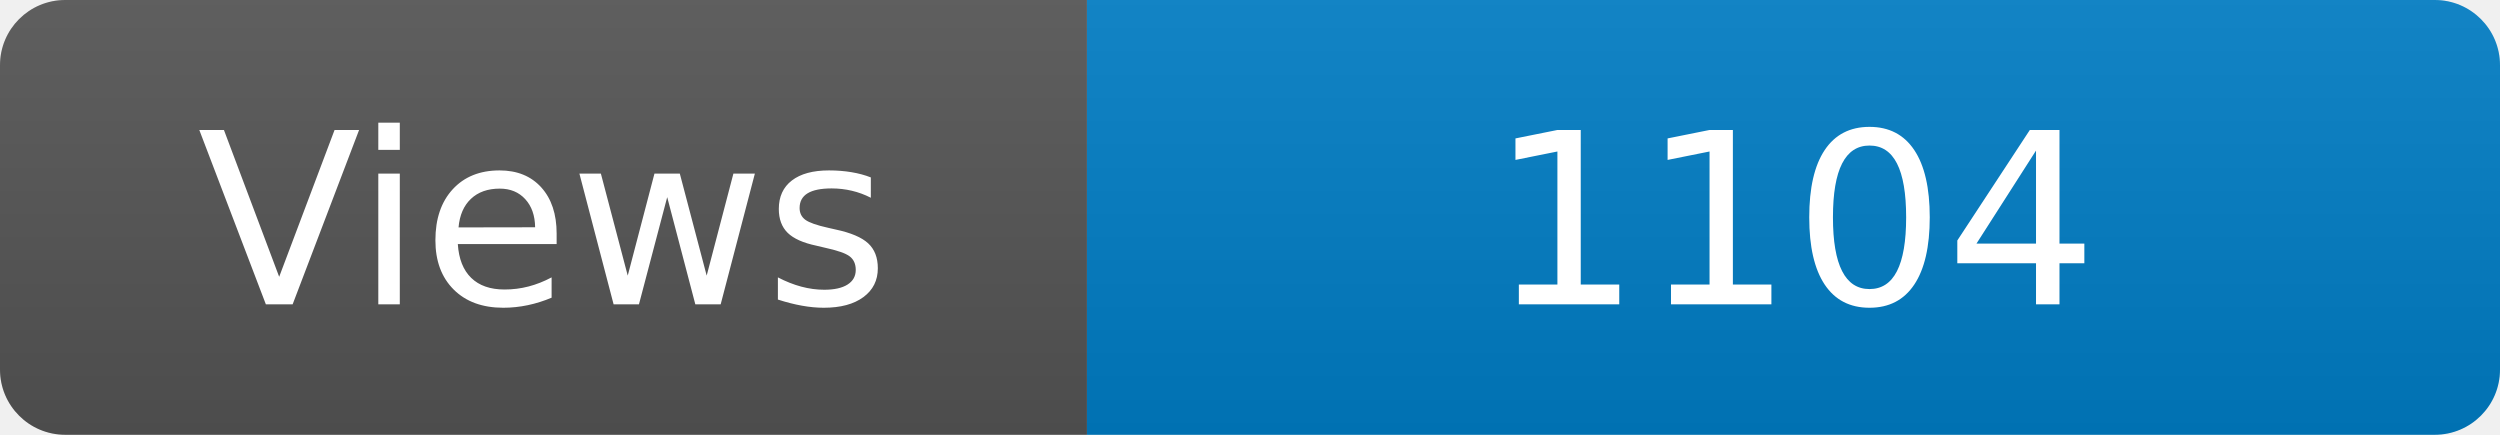
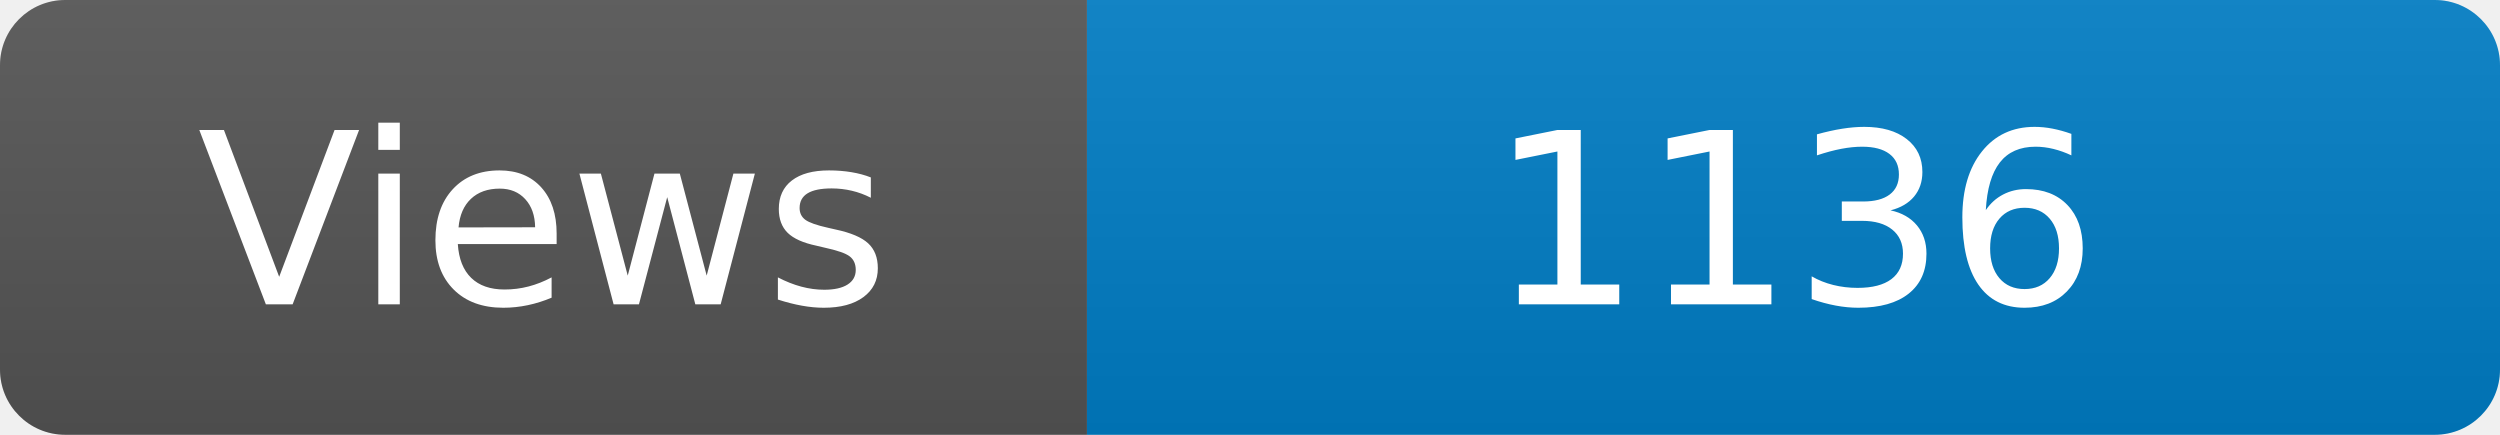
<svg xmlns="http://www.w3.org/2000/svg" width="115" height="20" role="img" aria-label="Maintained?: yes">
  <linearGradient id="s" x2="0" y2="100%">
    <stop offset="0" stop-color="#bbb" stop-opacity=".1" />
    <stop offset="1" stop-opacity=".1" />
  </linearGradient>
  <clipPath id="r">
    <rect width="115" height="20" rx="3" fill="#fff" />
  </clipPath>
  <g clip-path="url(#r)">
    <rect width="50" height="20" fill="#555" />
    <rect x="50" width="160" height="20" fill="#007ec6" />
    <rect width="115" height="20" fill="url(#s)" />
  </g>
  <g fill="#fff" text-anchor="middle" font-family="Verdana,Geneva,DejaVu Sans,sans-serif" font-size="110">
    <text x="250" y="140" transform="scale(.1)" fill="#fff">Views</text>
-     <text x="825" y="140" transform="scale(.1)" fill="#fff">1104</text>
+     <text x="825" y="140" transform="scale(.1)" fill="#fff">1136</text>
  </g>
</svg>
